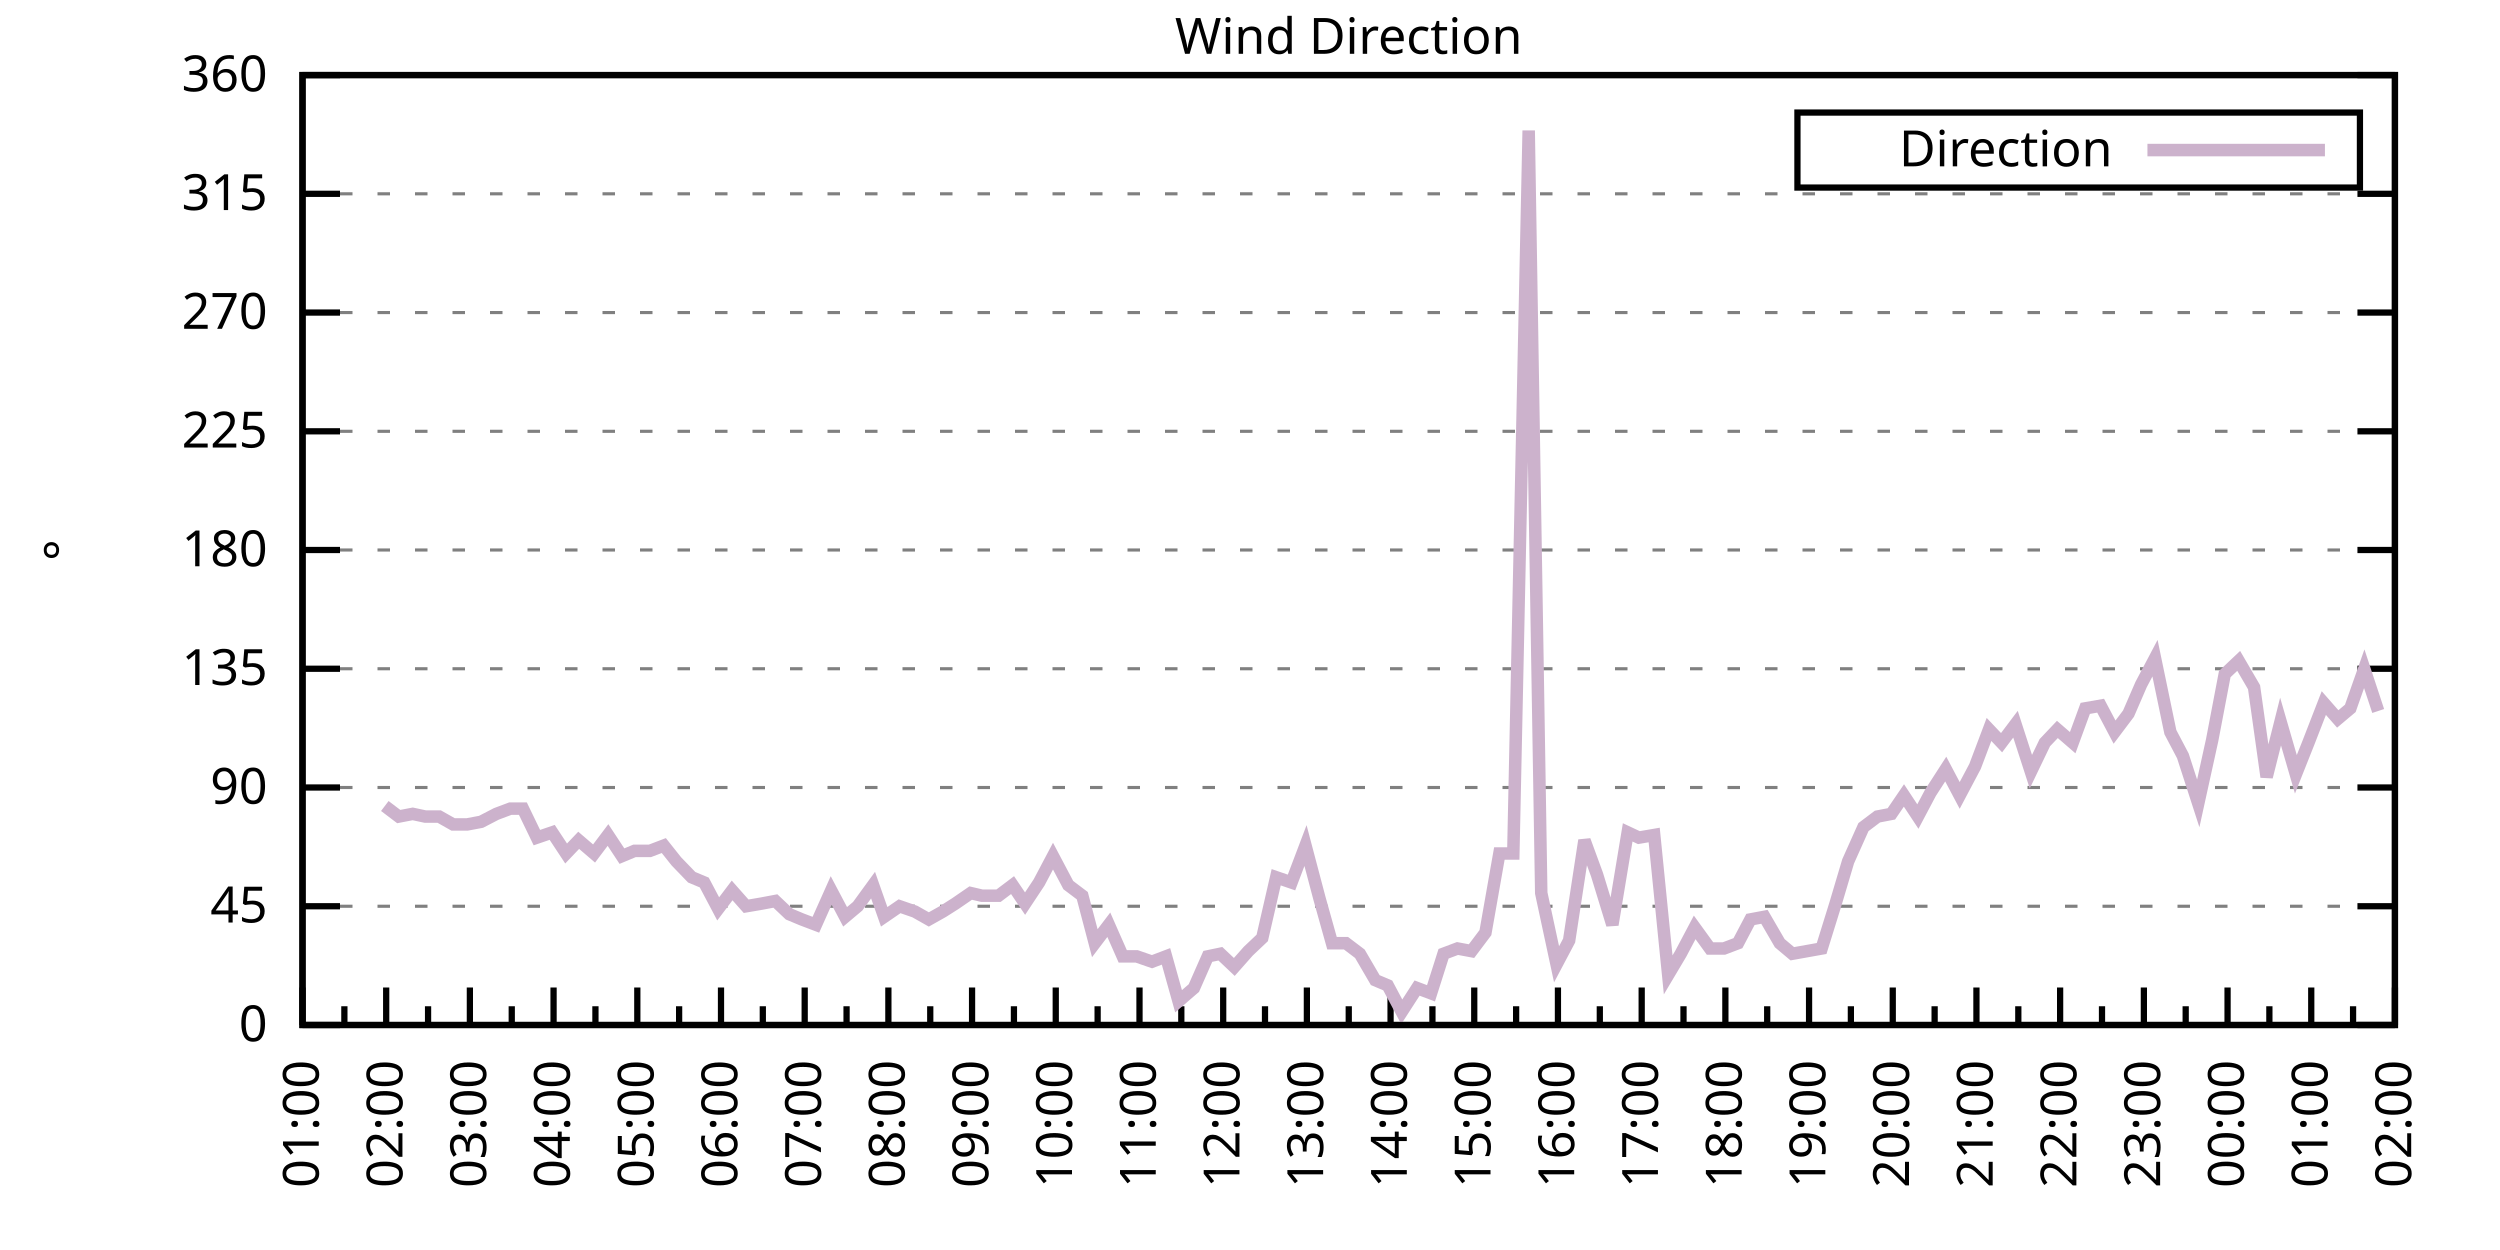
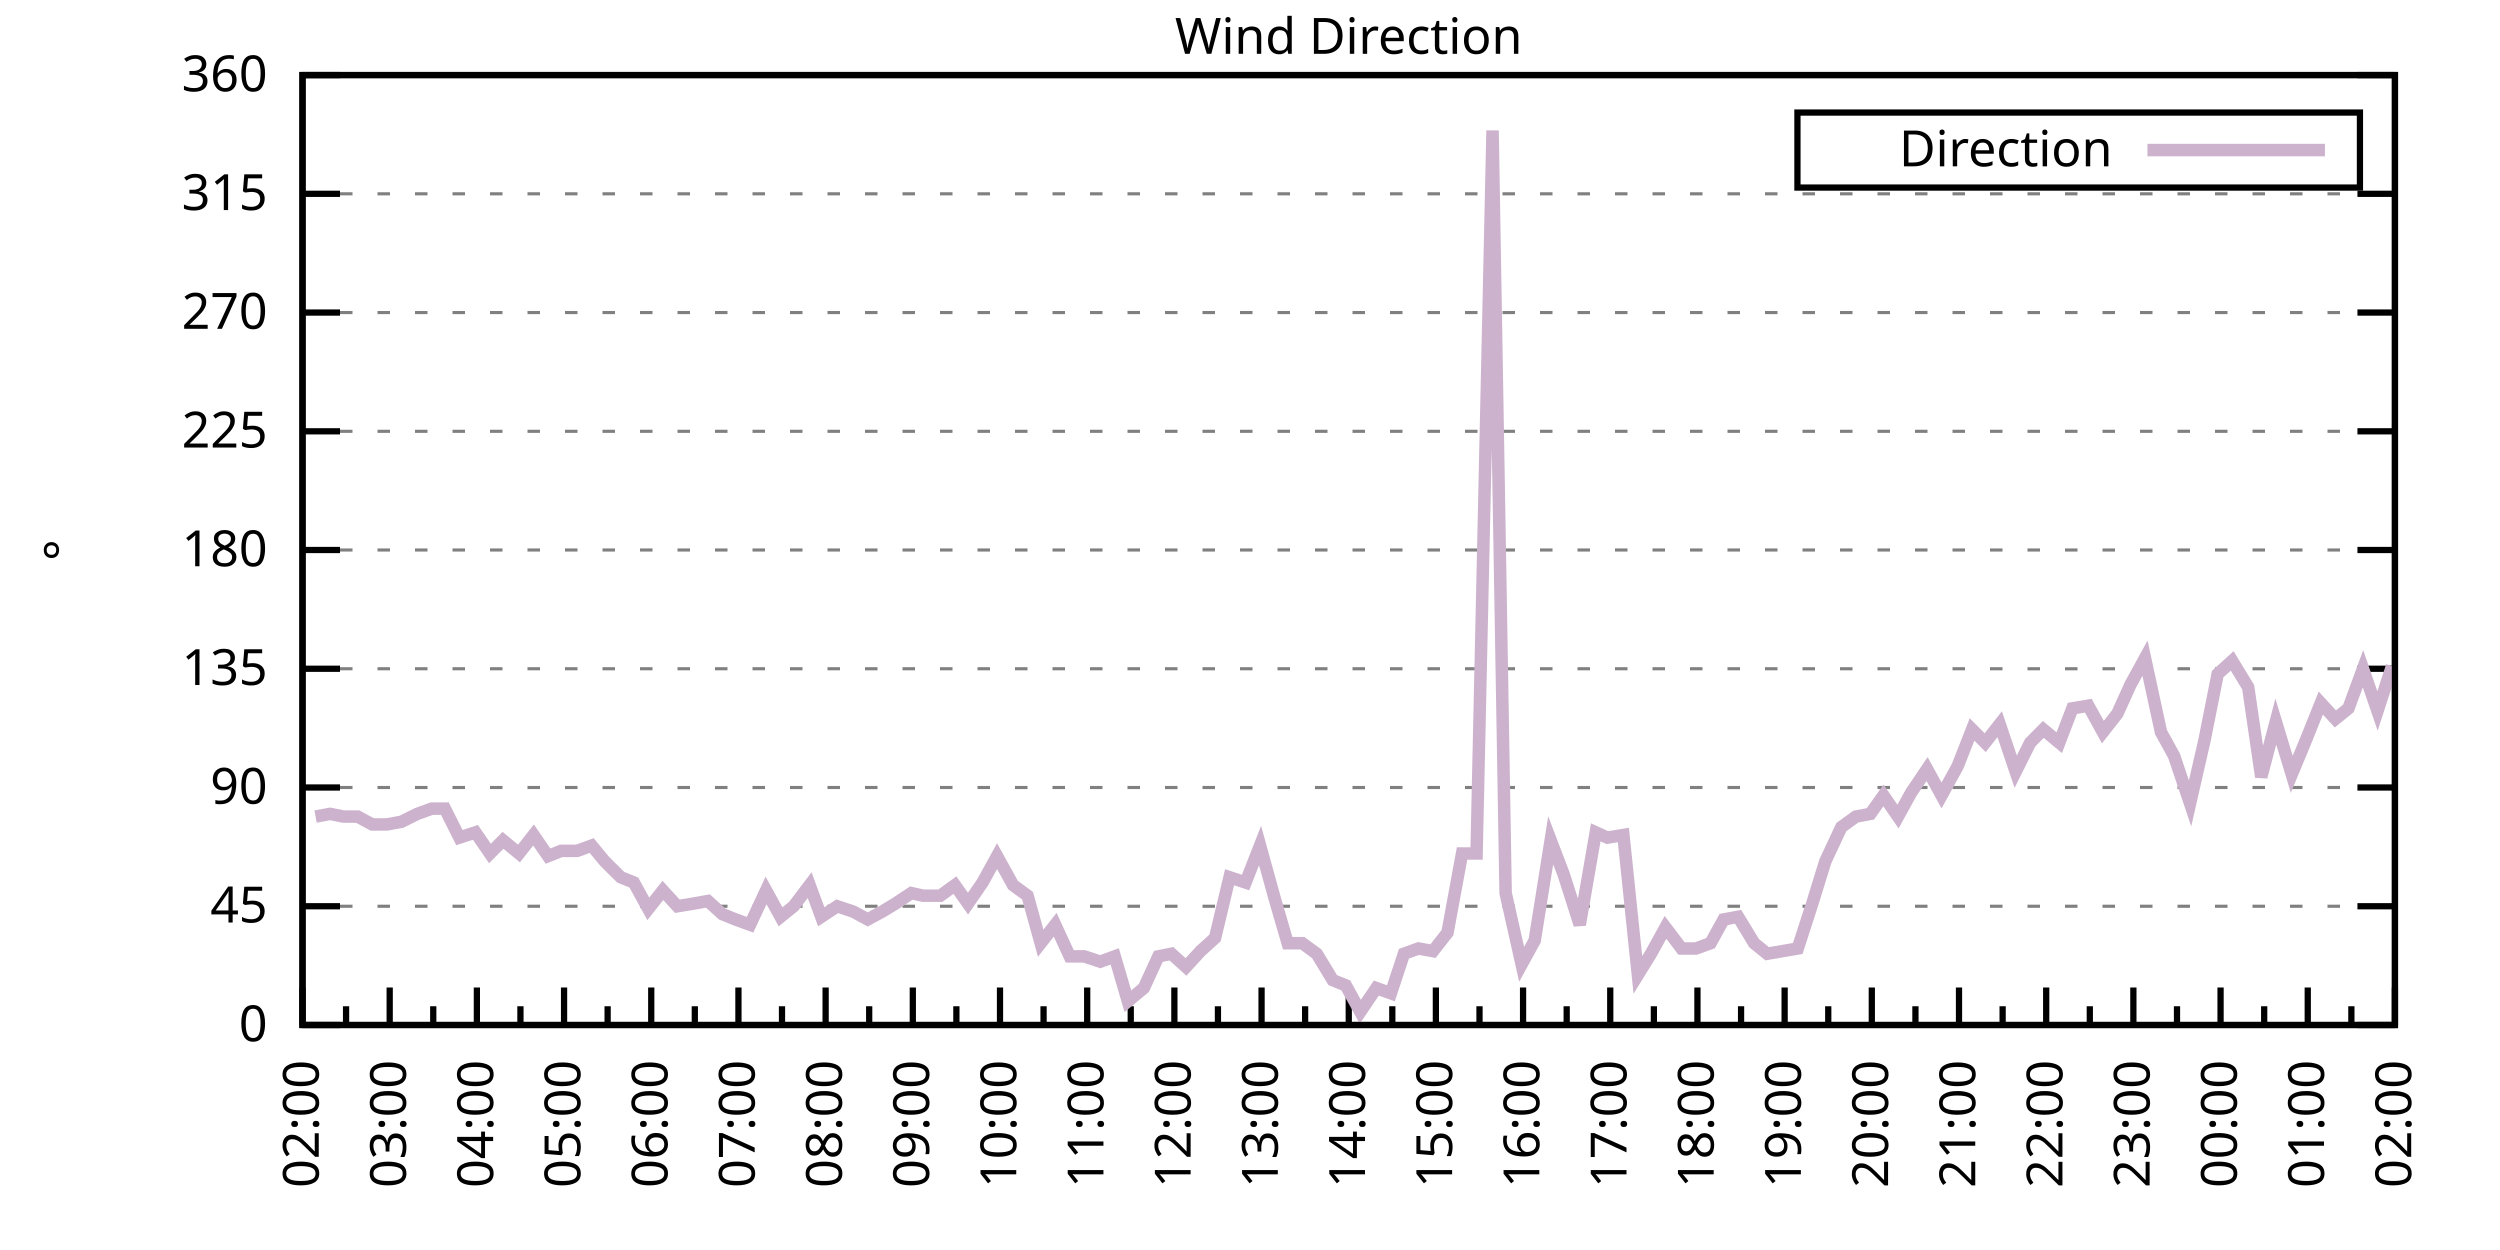
<svg xmlns="http://www.w3.org/2000/svg" xmlns:xlink="http://www.w3.org/1999/xlink" width="400" height="200" viewBox="0 0 400 200">
  <g id="gnuplot_canvas">
    <rect x="0" y="0" width="400" height="200" fill="none" />
    <defs>
      <circle id="gpDot" r="0.5" stroke-width="0.5" stroke="currentColor" />
      <path id="gpPt0" stroke-width="0.333" stroke="currentColor" d="M-1,0 h2 M0,-1 v2" />
      <path id="gpPt1" stroke-width="0.333" stroke="currentColor" d="M-1,-1 L1,1 M1,-1 L-1,1" />
      <path id="gpPt2" stroke-width="0.333" stroke="currentColor" d="M-1,0 L1,0 M0,-1 L0,1 M-1,-1 L1,1 M-1,1 L1,-1" />
      <rect id="gpPt3" stroke-width="0.333" stroke="currentColor" x="-1" y="-1" width="2" height="2" />
      <rect id="gpPt4" stroke-width="0.333" stroke="currentColor" fill="currentColor" x="-1" y="-1" width="2" height="2" />
      <circle id="gpPt5" stroke-width="0.333" stroke="currentColor" cx="0" cy="0" r="1" />
      <use xlink:href="#gpPt5" id="gpPt6" fill="currentColor" stroke="none" />
      <path id="gpPt7" stroke-width="0.333" stroke="currentColor" d="M0,-1.33 L-1.33,0.67 L1.33,0.67 z" />
      <use xlink:href="#gpPt7" id="gpPt8" fill="currentColor" stroke="none" />
      <use xlink:href="#gpPt7" id="gpPt9" stroke="currentColor" transform="rotate(180)" />
      <use xlink:href="#gpPt9" id="gpPt10" fill="currentColor" stroke="none" />
      <use xlink:href="#gpPt3" id="gpPt11" stroke="currentColor" transform="rotate(45)" />
      <use xlink:href="#gpPt11" id="gpPt12" fill="currentColor" stroke="none" />
      <path id="gpPt13" stroke-width="0.333" stroke="currentColor" d="M0,1.330 L1.265,0.411 L0.782,-1.067 L-0.782,-1.076 L-1.265,0.411 z" />
      <use xlink:href="#gpPt13" id="gpPt14" fill="currentColor" stroke="none" />
      <filter id="textbox" filterUnits="objectBoundingBox" x="0" y="0" height="1" width="1">
        <feFlood flood-color="white" flood-opacity="1" result="bgnd" />
        <feComposite in="SourceGraphic" in2="bgnd" operator="atop" />
      </filter>
      <filter id="greybox" filterUnits="objectBoundingBox" x="0" y="0" height="1" width="1">
        <feFlood flood-color="lightgrey" flood-opacity="1" result="grey" />
        <feComposite in="SourceGraphic" in2="grey" operator="atop" />
      </filter>
    </defs>
    <g fill="none" color="white" stroke="currentColor" stroke-width="1.00" stroke-linecap="butt" stroke-linejoin="miter">
</g>
    <g fill="none" color="black" stroke="currentColor" stroke-width="1.00" stroke-linecap="butt" stroke-linejoin="miter">
      <g stroke="none" shape-rendering="crispEdges">
        <polygon fill="rgb(255, 255, 255)" points="48.40,164.00 383.18,164.00 383.18,12.02 48.40,12.02 " />
      </g>
    </g>
    <g fill="none" color="black" stroke="currentColor" stroke-width="1.00" stroke-linecap="butt" stroke-linejoin="miter">
</g>
    <g fill="none" color="black" stroke="black" stroke-width="0.50" stroke-linecap="butt" stroke-linejoin="miter">
</g>
    <g fill="none" color="gray" stroke="currentColor" stroke-width="0.50" stroke-linecap="butt" stroke-linejoin="miter">
      <path stroke="gray" stroke-dasharray="2,4" class="gridline" d="M48.40,164.00 L383.19,164.00  " />
    </g>
    <g fill="none" color="gray" stroke="gray" stroke-width="1.00" stroke-linecap="butt" stroke-linejoin="miter">
</g>
    <g fill="none" color="black" stroke="currentColor" stroke-width="1.00" stroke-linecap="butt" stroke-linejoin="miter">
      <path stroke="black" d="M48.40,164.00 L54.40,164.00 M383.19,164.00 L377.19,164.00  " />
      <g transform="translate(42.80,166.60)" stroke="none" fill="black" font-family="Sans" font-size="8.00" text-anchor="end">
        <text>
          <tspan font-family="Sans"> 0</tspan>
        </text>
      </g>
    </g>
    <g fill="none" color="black" stroke="currentColor" stroke-width="1.00" stroke-linecap="butt" stroke-linejoin="miter">
</g>
    <g fill="none" color="black" stroke="black" stroke-width="0.50" stroke-linecap="butt" stroke-linejoin="miter">
</g>
    <g fill="none" color="gray" stroke="currentColor" stroke-width="0.50" stroke-linecap="butt" stroke-linejoin="miter">
      <path stroke="gray" stroke-dasharray="2,4" class="gridline" d="M48.40,145.00 L383.19,145.00  " />
    </g>
    <g fill="none" color="gray" stroke="gray" stroke-width="1.00" stroke-linecap="butt" stroke-linejoin="miter">
</g>
    <g fill="none" color="black" stroke="currentColor" stroke-width="1.00" stroke-linecap="butt" stroke-linejoin="miter">
      <path stroke="black" d="M48.40,145.00 L54.40,145.00 M383.19,145.00 L377.19,145.00  " />
      <g transform="translate(42.80,147.60)" stroke="none" fill="black" font-family="Sans" font-size="8.00" text-anchor="end">
        <text>
          <tspan font-family="Sans"> 45</tspan>
        </text>
      </g>
    </g>
    <g fill="none" color="black" stroke="currentColor" stroke-width="1.00" stroke-linecap="butt" stroke-linejoin="miter">
</g>
    <g fill="none" color="black" stroke="black" stroke-width="0.50" stroke-linecap="butt" stroke-linejoin="miter">
</g>
    <g fill="none" color="gray" stroke="currentColor" stroke-width="0.50" stroke-linecap="butt" stroke-linejoin="miter">
      <path stroke="gray" stroke-dasharray="2,4" class="gridline" d="M48.40,126.00 L383.19,126.00  " />
    </g>
    <g fill="none" color="gray" stroke="gray" stroke-width="1.00" stroke-linecap="butt" stroke-linejoin="miter">
</g>
    <g fill="none" color="black" stroke="currentColor" stroke-width="1.00" stroke-linecap="butt" stroke-linejoin="miter">
      <path stroke="black" d="M48.40,126.00 L54.40,126.00 M383.19,126.00 L377.19,126.00  " />
      <g transform="translate(42.80,128.60)" stroke="none" fill="black" font-family="Sans" font-size="8.00" text-anchor="end">
        <text>
          <tspan font-family="Sans"> 90</tspan>
        </text>
      </g>
    </g>
    <g fill="none" color="black" stroke="currentColor" stroke-width="1.00" stroke-linecap="butt" stroke-linejoin="miter">
</g>
    <g fill="none" color="black" stroke="black" stroke-width="0.50" stroke-linecap="butt" stroke-linejoin="miter">
</g>
    <g fill="none" color="gray" stroke="currentColor" stroke-width="0.50" stroke-linecap="butt" stroke-linejoin="miter">
      <path stroke="gray" stroke-dasharray="2,4" class="gridline" d="M48.40,107.00 L383.19,107.00  " />
    </g>
    <g fill="none" color="gray" stroke="gray" stroke-width="1.00" stroke-linecap="butt" stroke-linejoin="miter">
</g>
    <g fill="none" color="black" stroke="currentColor" stroke-width="1.00" stroke-linecap="butt" stroke-linejoin="miter">
      <path stroke="black" d="M48.40,107.00 L54.40,107.00 M383.19,107.00 L377.19,107.00  " />
      <g transform="translate(42.80,109.60)" stroke="none" fill="black" font-family="Sans" font-size="8.00" text-anchor="end">
        <text>
          <tspan font-family="Sans"> 135</tspan>
        </text>
      </g>
    </g>
    <g fill="none" color="black" stroke="currentColor" stroke-width="1.00" stroke-linecap="butt" stroke-linejoin="miter">
</g>
    <g fill="none" color="black" stroke="black" stroke-width="0.50" stroke-linecap="butt" stroke-linejoin="miter">
</g>
    <g fill="none" color="gray" stroke="currentColor" stroke-width="0.50" stroke-linecap="butt" stroke-linejoin="miter">
      <path stroke="gray" stroke-dasharray="2,4" class="gridline" d="M48.40,88.00 L383.19,88.00  " />
    </g>
    <g fill="none" color="gray" stroke="gray" stroke-width="1.00" stroke-linecap="butt" stroke-linejoin="miter">
</g>
    <g fill="none" color="black" stroke="currentColor" stroke-width="1.00" stroke-linecap="butt" stroke-linejoin="miter">
      <path stroke="black" d="M48.40,88.00 L54.40,88.00 M383.19,88.00 L377.19,88.00  " />
      <g transform="translate(42.80,90.60)" stroke="none" fill="black" font-family="Sans" font-size="8.00" text-anchor="end">
        <text>
          <tspan font-family="Sans"> 180</tspan>
        </text>
      </g>
    </g>
    <g fill="none" color="black" stroke="currentColor" stroke-width="1.00" stroke-linecap="butt" stroke-linejoin="miter">
</g>
    <g fill="none" color="black" stroke="black" stroke-width="0.50" stroke-linecap="butt" stroke-linejoin="miter">
</g>
    <g fill="none" color="gray" stroke="currentColor" stroke-width="0.50" stroke-linecap="butt" stroke-linejoin="miter">
      <path stroke="gray" stroke-dasharray="2,4" class="gridline" d="M48.40,69.01 L383.19,69.01  " />
    </g>
    <g fill="none" color="gray" stroke="gray" stroke-width="1.00" stroke-linecap="butt" stroke-linejoin="miter">
</g>
    <g fill="none" color="black" stroke="currentColor" stroke-width="1.00" stroke-linecap="butt" stroke-linejoin="miter">
      <path stroke="black" d="M48.40,69.01 L54.40,69.01 M383.19,69.01 L377.19,69.01  " />
      <g transform="translate(42.80,71.61)" stroke="none" fill="black" font-family="Sans" font-size="8.00" text-anchor="end">
        <text>
          <tspan font-family="Sans"> 225</tspan>
        </text>
      </g>
    </g>
    <g fill="none" color="black" stroke="currentColor" stroke-width="1.00" stroke-linecap="butt" stroke-linejoin="miter">
</g>
    <g fill="none" color="black" stroke="black" stroke-width="0.50" stroke-linecap="butt" stroke-linejoin="miter">
</g>
    <g fill="none" color="gray" stroke="currentColor" stroke-width="0.50" stroke-linecap="butt" stroke-linejoin="miter">
      <path stroke="gray" stroke-dasharray="2,4" class="gridline" d="M48.40,50.01 L383.19,50.01  " />
    </g>
    <g fill="none" color="gray" stroke="gray" stroke-width="1.00" stroke-linecap="butt" stroke-linejoin="miter">
</g>
    <g fill="none" color="black" stroke="currentColor" stroke-width="1.00" stroke-linecap="butt" stroke-linejoin="miter">
      <path stroke="black" d="M48.40,50.01 L54.40,50.01 M383.19,50.01 L377.19,50.01  " />
      <g transform="translate(42.80,52.61)" stroke="none" fill="black" font-family="Sans" font-size="8.00" text-anchor="end">
        <text>
          <tspan font-family="Sans"> 270</tspan>
        </text>
      </g>
    </g>
    <g fill="none" color="black" stroke="currentColor" stroke-width="1.00" stroke-linecap="butt" stroke-linejoin="miter">
</g>
    <g fill="none" color="black" stroke="black" stroke-width="0.50" stroke-linecap="butt" stroke-linejoin="miter">
</g>
    <g fill="none" color="gray" stroke="currentColor" stroke-width="0.50" stroke-linecap="butt" stroke-linejoin="miter">
      <path stroke="gray" stroke-dasharray="2,4" class="gridline" d="M48.40,31.01 L383.19,31.01  " />
    </g>
    <g fill="none" color="gray" stroke="gray" stroke-width="1.00" stroke-linecap="butt" stroke-linejoin="miter">
</g>
    <g fill="none" color="black" stroke="currentColor" stroke-width="1.00" stroke-linecap="butt" stroke-linejoin="miter">
      <path stroke="black" d="M48.40,31.01 L54.40,31.01 M383.19,31.01 L377.19,31.01  " />
      <g transform="translate(42.80,33.61)" stroke="none" fill="black" font-family="Sans" font-size="8.00" text-anchor="end">
        <text>
          <tspan font-family="Sans"> 315</tspan>
        </text>
      </g>
    </g>
    <g fill="none" color="black" stroke="currentColor" stroke-width="1.00" stroke-linecap="butt" stroke-linejoin="miter">
</g>
    <g fill="none" color="black" stroke="black" stroke-width="0.50" stroke-linecap="butt" stroke-linejoin="miter">
</g>
    <g fill="none" color="gray" stroke="currentColor" stroke-width="0.50" stroke-linecap="butt" stroke-linejoin="miter">
      <path stroke="gray" stroke-dasharray="2,4" class="gridline" d="M48.40,12.01 L383.19,12.01  " />
    </g>
    <g fill="none" color="gray" stroke="gray" stroke-width="1.00" stroke-linecap="butt" stroke-linejoin="miter">
</g>
    <g fill="none" color="black" stroke="currentColor" stroke-width="1.00" stroke-linecap="butt" stroke-linejoin="miter">
      <path stroke="black" d="M48.40,12.01 L54.40,12.01 M383.19,12.01 L377.19,12.01  " />
      <g transform="translate(42.80,14.61)" stroke="none" fill="black" font-family="Sans" font-size="8.00" text-anchor="end">
        <text>
          <tspan font-family="Sans"> 360</tspan>
        </text>
      </g>
    </g>
    <g fill="none" color="black" stroke="currentColor" stroke-width="1.00" stroke-linecap="butt" stroke-linejoin="miter">
      <path stroke="black" d="M48.40,164.00 L48.40,158.00  " />
      <g transform="translate(51.00,169.60) rotate(270)" stroke="none" fill="black" font-family="Sans" font-size="8.00" text-anchor="end">
        <text>
+           <tspan font-family="Sans">02:00</tspan>
+         </text>
+       </g>
+     </g>
+     <g fill="none" color="black" stroke="currentColor" stroke-width="1.00" stroke-linecap="butt" stroke-linejoin="miter">
+       <path stroke="black" d="M55.37,164.00 L55.37,161.00 M62.35,164.00 L62.35,158.00  " />
+       <g transform="translate(64.95,169.60) rotate(270)" stroke="none" fill="black" font-family="Sans" font-size="8.00" text-anchor="end">
+         <text>
+           <tspan font-family="Sans">03:00</tspan>
+         </text>
+       </g>
+     </g>
+     <g fill="none" color="black" stroke="currentColor" stroke-width="1.00" stroke-linecap="butt" stroke-linejoin="miter">
+       <path stroke="black" d="M69.32,164.00 L69.32,161.00 M76.30,164.00 L76.30,158.00  " />
+       <g transform="translate(78.90,169.60) rotate(270)" stroke="none" fill="black" font-family="Sans" font-size="8.00" text-anchor="end">
+         <text>
+           <tspan font-family="Sans">04:00</tspan>
+         </text>
+       </g>
+     </g>
+     <g fill="none" color="black" stroke="currentColor" stroke-width="1.00" stroke-linecap="butt" stroke-linejoin="miter">
+       <path stroke="black" d="M83.27,164.00 L83.27,161.00 M90.25,164.00 L90.25,158.00  " />
+       <g transform="translate(92.85,169.60) rotate(270)" stroke="none" fill="black" font-family="Sans" font-size="8.00" text-anchor="end">
+         <text>
+           <tspan font-family="Sans">05:00</tspan>
+         </text>
+       </g>
+     </g>
+     <g fill="none" color="black" stroke="currentColor" stroke-width="1.00" stroke-linecap="butt" stroke-linejoin="miter">
+       <path stroke="black" d="M97.22,164.00 L97.22,161.00 M104.20,164.00 L104.20,158.00  " />
+       <g transform="translate(106.80,169.60) rotate(270)" stroke="none" fill="black" font-family="Sans" font-size="8.00" text-anchor="end">
+         <text>
+           <tspan font-family="Sans">06:00</tspan>
+         </text>
+       </g>
+     </g>
+     <g fill="none" color="black" stroke="currentColor" stroke-width="1.00" stroke-linecap="butt" stroke-linejoin="miter">
+       <path stroke="black" d="M111.17,164.00 L111.17,161.00 M118.15,164.00 L118.15,158.00  " />
+       <g transform="translate(120.75,169.60) rotate(270)" stroke="none" fill="black" font-family="Sans" font-size="8.00" text-anchor="end">
+         <text>
+           <tspan font-family="Sans">07:00</tspan>
+         </text>
+       </g>
+     </g>
+     <g fill="none" color="black" stroke="currentColor" stroke-width="1.00" stroke-linecap="butt" stroke-linejoin="miter">
+       <path stroke="black" d="M125.12,164.00 L125.12,161.00 M132.10,164.00 L132.10,158.00  " />
+       <g transform="translate(134.70,169.60) rotate(270)" stroke="none" fill="black" font-family="Sans" font-size="8.00" text-anchor="end">
+         <text>
+           <tspan font-family="Sans">08:00</tspan>
+         </text>
+       </g>
+     </g>
+     <g fill="none" color="black" stroke="currentColor" stroke-width="1.00" stroke-linecap="butt" stroke-linejoin="miter">
+       <path stroke="black" d="M139.07,164.00 L139.07,161.00 M146.05,164.00 L146.05,158.00  " />
+       <g transform="translate(148.65,169.60) rotate(270)" stroke="none" fill="black" font-family="Sans" font-size="8.00" text-anchor="end">
+         <text>
+           <tspan font-family="Sans">09:00</tspan>
+         </text>
+       </g>
+     </g>
+     <g fill="none" color="black" stroke="currentColor" stroke-width="1.00" stroke-linecap="butt" stroke-linejoin="miter">
+       <path stroke="black" d="M153.02,164.00 L153.02,161.00 M160.00,164.00 L160.00,158.00  " />
+       <g transform="translate(162.60,169.60) rotate(270)" stroke="none" fill="black" font-family="Sans" font-size="8.00" text-anchor="end">
+         <text>
+           <tspan font-family="Sans">10:00</tspan>
+         </text>
+       </g>
+     </g>
+     <g fill="none" color="black" stroke="currentColor" stroke-width="1.00" stroke-linecap="butt" stroke-linejoin="miter">
+       <path stroke="black" d="M166.97,164.00 L166.97,161.00 M173.95,164.00 L173.95,158.00  " />
+       <g transform="translate(176.55,169.60) rotate(270)" stroke="none" fill="black" font-family="Sans" font-size="8.00" text-anchor="end">
+         <text>
+           <tspan font-family="Sans">11:00</tspan>
+         </text>
+       </g>
+     </g>
+     <g fill="none" color="black" stroke="currentColor" stroke-width="1.00" stroke-linecap="butt" stroke-linejoin="miter">
+       <path stroke="black" d="M180.92,164.00 L180.92,161.00 M187.90,164.00 L187.90,158.00  " />
+       <g transform="translate(190.50,169.60) rotate(270)" stroke="none" fill="black" font-family="Sans" font-size="8.00" text-anchor="end">
+         <text>
+           <tspan font-family="Sans">12:00</tspan>
+         </text>
+       </g>
+     </g>
+     <g fill="none" color="black" stroke="currentColor" stroke-width="1.00" stroke-linecap="butt" stroke-linejoin="miter">
+       <path stroke="black" d="M194.87,164.00 L194.87,161.00 M201.85,164.00 L201.85,158.00  " />
+       <g transform="translate(204.45,169.60) rotate(270)" stroke="none" fill="black" font-family="Sans" font-size="8.00" text-anchor="end">
+         <text>
+           <tspan font-family="Sans">13:00</tspan>
+         </text>
+       </g>
+     </g>
+     <g fill="none" color="black" stroke="currentColor" stroke-width="1.00" stroke-linecap="butt" stroke-linejoin="miter">
+       <path stroke="black" d="M208.82,164.00 L208.82,161.00 M215.80,164.00 L215.80,158.00  " />
+       <g transform="translate(218.40,169.60) rotate(270)" stroke="none" fill="black" font-family="Sans" font-size="8.00" text-anchor="end">
+         <text>
+           <tspan font-family="Sans">14:00</tspan>
+         </text>
+       </g>
+     </g>
+     <g fill="none" color="black" stroke="currentColor" stroke-width="1.00" stroke-linecap="butt" stroke-linejoin="miter">
+       <path stroke="black" d="M222.77,164.00 L222.77,161.00 M229.74,164.00 L229.74,158.00  " />
+       <g transform="translate(232.34,169.60) rotate(270)" stroke="none" fill="black" font-family="Sans" font-size="8.00" text-anchor="end">
+         <text>
+           <tspan font-family="Sans">15:00</tspan>
+         </text>
+       </g>
+     </g>
+     <g fill="none" color="black" stroke="currentColor" stroke-width="1.00" stroke-linecap="butt" stroke-linejoin="miter">
+       <path stroke="black" d="M236.72,164.00 L236.72,161.00 M243.69,164.00 L243.69,158.00  " />
+       <g transform="translate(246.29,169.60) rotate(270)" stroke="none" fill="black" font-family="Sans" font-size="8.00" text-anchor="end">
+         <text>
+           <tspan font-family="Sans">16:00</tspan>
+         </text>
+       </g>
+     </g>
+     <g fill="none" color="black" stroke="currentColor" stroke-width="1.00" stroke-linecap="butt" stroke-linejoin="miter">
+       <path stroke="black" d="M250.67,164.00 L250.67,161.00 M257.64,164.00 L257.64,158.00  " />
+       <g transform="translate(260.24,169.60) rotate(270)" stroke="none" fill="black" font-family="Sans" font-size="8.00" text-anchor="end">
+         <text>
+           <tspan font-family="Sans">17:00</tspan>
+         </text>
+       </g>
+     </g>
+     <g fill="none" color="black" stroke="currentColor" stroke-width="1.00" stroke-linecap="butt" stroke-linejoin="miter">
+       <path stroke="black" d="M264.62,164.00 L264.62,161.00 M271.59,164.00 L271.59,158.00  " />
+       <g transform="translate(274.19,169.60) rotate(270)" stroke="none" fill="black" font-family="Sans" font-size="8.00" text-anchor="end">
+         <text>
+           <tspan font-family="Sans">18:00</tspan>
+         </text>
+       </g>
+     </g>
+     <g fill="none" color="black" stroke="currentColor" stroke-width="1.00" stroke-linecap="butt" stroke-linejoin="miter">
+       <path stroke="black" d="M278.57,164.00 L278.57,161.00 M285.54,164.00 L285.54,158.00  " />
+       <g transform="translate(288.14,169.60) rotate(270)" stroke="none" fill="black" font-family="Sans" font-size="8.00" text-anchor="end">
+         <text>
+           <tspan font-family="Sans">19:00</tspan>
+         </text>
+       </g>
+     </g>
+     <g fill="none" color="black" stroke="currentColor" stroke-width="1.00" stroke-linecap="butt" stroke-linejoin="miter">
+       <path stroke="black" d="M292.52,164.00 L292.52,161.00 M299.49,164.00 L299.49,158.00  " />
+       <g transform="translate(302.09,169.60) rotate(270)" stroke="none" fill="black" font-family="Sans" font-size="8.00" text-anchor="end">
+         <text>
+           <tspan font-family="Sans">20:00</tspan>
+         </text>
+       </g>
+     </g>
+     <g fill="none" color="black" stroke="currentColor" stroke-width="1.00" stroke-linecap="butt" stroke-linejoin="miter">
+       <path stroke="black" d="M306.47,164.00 L306.47,161.00 M313.44,164.00 L313.44,158.00  " />
+       <g transform="translate(316.04,169.60) rotate(270)" stroke="none" fill="black" font-family="Sans" font-size="8.00" text-anchor="end">
+         <text>
+           <tspan font-family="Sans">21:00</tspan>
+         </text>
+       </g>
+     </g>
+     <g fill="none" color="black" stroke="currentColor" stroke-width="1.00" stroke-linecap="butt" stroke-linejoin="miter">
+       <path stroke="black" d="M320.42,164.00 L320.42,161.00 M327.39,164.00 L327.39,158.00  " />
+       <g transform="translate(329.99,169.60) rotate(270)" stroke="none" fill="black" font-family="Sans" font-size="8.00" text-anchor="end">
+         <text>
+           <tspan font-family="Sans">22:00</tspan>
+         </text>
+       </g>
+     </g>
+     <g fill="none" color="black" stroke="currentColor" stroke-width="1.00" stroke-linecap="butt" stroke-linejoin="miter">
+       <path stroke="black" d="M334.37,164.00 L334.37,161.00 M341.34,164.00 L341.34,158.00  " />
+       <g transform="translate(343.94,169.60) rotate(270)" stroke="none" fill="black" font-family="Sans" font-size="8.00" text-anchor="end">
+         <text>
+           <tspan font-family="Sans">23:00</tspan>
+         </text>
+       </g>
+     </g>
+     <g fill="none" color="black" stroke="currentColor" stroke-width="1.00" stroke-linecap="butt" stroke-linejoin="miter">
+       <path stroke="black" d="M348.32,164.00 L348.32,161.00 M355.29,164.00 L355.29,158.00  " />
+       <g transform="translate(357.89,169.60) rotate(270)" stroke="none" fill="black" font-family="Sans" font-size="8.00" text-anchor="end">
+         <text>
+           <tspan font-family="Sans">00:00</tspan>
+         </text>
+       </g>
+     </g>
+     <g fill="none" color="black" stroke="currentColor" stroke-width="1.00" stroke-linecap="butt" stroke-linejoin="miter">
+       <path stroke="black" d="M362.27,164.00 L362.27,161.00 M369.24,164.00 L369.24,158.00  " />
+       <g transform="translate(371.84,169.60) rotate(270)" stroke="none" fill="black" font-family="Sans" font-size="8.00" text-anchor="end">
+         <text>
          <tspan font-family="Sans">01:00</tspan>
        </text>
      </g>
    </g>
    <g fill="none" color="black" stroke="currentColor" stroke-width="1.00" stroke-linecap="butt" stroke-linejoin="miter">
-       <path stroke="black" d="M55.10,164.00 L55.10,161.00 M61.79,164.00 L61.79,158.00  " />
-       <g transform="translate(64.39,169.60) rotate(270)" stroke="none" fill="black" font-family="Sans" font-size="8.00" text-anchor="end">
-         <text>
-           <tspan font-family="Sans">02:00</tspan>
-         </text>
-       </g>
-     </g>
-     <g fill="none" color="black" stroke="currentColor" stroke-width="1.00" stroke-linecap="butt" stroke-linejoin="miter">
-       <path stroke="black" d="M68.49,164.00 L68.49,161.00 M75.18,164.00 L75.18,158.00  " />
-       <g transform="translate(77.78,169.60) rotate(270)" stroke="none" fill="black" font-family="Sans" font-size="8.00" text-anchor="end">
-         <text>
-           <tspan font-family="Sans">03:00</tspan>
-         </text>
-       </g>
-     </g>
-     <g fill="none" color="black" stroke="currentColor" stroke-width="1.00" stroke-linecap="butt" stroke-linejoin="miter">
-       <path stroke="black" d="M81.88,164.00 L81.88,161.00 M88.57,164.00 L88.57,158.00  " />
-       <g transform="translate(91.17,169.60) rotate(270)" stroke="none" fill="black" font-family="Sans" font-size="8.00" text-anchor="end">
-         <text>
-           <tspan font-family="Sans">04:00</tspan>
-         </text>
-       </g>
-     </g>
-     <g fill="none" color="black" stroke="currentColor" stroke-width="1.00" stroke-linecap="butt" stroke-linejoin="miter">
-       <path stroke="black" d="M95.27,164.00 L95.27,161.00 M101.97,164.00 L101.97,158.00  " />
-       <g transform="translate(104.57,169.60) rotate(270)" stroke="none" fill="black" font-family="Sans" font-size="8.00" text-anchor="end">
-         <text>
-           <tspan font-family="Sans">05:00</tspan>
-         </text>
-       </g>
-     </g>
-     <g fill="none" color="black" stroke="currentColor" stroke-width="1.00" stroke-linecap="butt" stroke-linejoin="miter">
-       <path stroke="black" d="M108.66,164.00 L108.66,161.00 M115.36,164.00 L115.36,158.00  " />
-       <g transform="translate(117.96,169.60) rotate(270)" stroke="none" fill="black" font-family="Sans" font-size="8.00" text-anchor="end">
-         <text>
-           <tspan font-family="Sans">06:00</tspan>
-         </text>
-       </g>
-     </g>
-     <g fill="none" color="black" stroke="currentColor" stroke-width="1.00" stroke-linecap="butt" stroke-linejoin="miter">
-       <path stroke="black" d="M122.05,164.00 L122.05,161.00 M128.75,164.00 L128.75,158.00  " />
-       <g transform="translate(131.35,169.60) rotate(270)" stroke="none" fill="black" font-family="Sans" font-size="8.00" text-anchor="end">
-         <text>
-           <tspan font-family="Sans">07:00</tspan>
-         </text>
-       </g>
-     </g>
-     <g fill="none" color="black" stroke="currentColor" stroke-width="1.00" stroke-linecap="butt" stroke-linejoin="miter">
-       <path stroke="black" d="M135.45,164.00 L135.45,161.00 M142.14,164.00 L142.14,158.00  " />
-       <g transform="translate(144.74,169.60) rotate(270)" stroke="none" fill="black" font-family="Sans" font-size="8.00" text-anchor="end">
-         <text>
-           <tspan font-family="Sans">08:00</tspan>
-         </text>
-       </g>
-     </g>
-     <g fill="none" color="black" stroke="currentColor" stroke-width="1.00" stroke-linecap="butt" stroke-linejoin="miter">
-       <path stroke="black" d="M148.84,164.00 L148.84,161.00 M155.53,164.00 L155.53,158.00  " />
-       <g transform="translate(158.13,169.60) rotate(270)" stroke="none" fill="black" font-family="Sans" font-size="8.00" text-anchor="end">
-         <text>
-           <tspan font-family="Sans">09:00</tspan>
-         </text>
-       </g>
-     </g>
-     <g fill="none" color="black" stroke="currentColor" stroke-width="1.00" stroke-linecap="butt" stroke-linejoin="miter">
-       <path stroke="black" d="M162.23,164.00 L162.23,161.00 M168.92,164.00 L168.92,158.00  " />
-       <g transform="translate(171.52,169.60) rotate(270)" stroke="none" fill="black" font-family="Sans" font-size="8.00" text-anchor="end">
-         <text>
-           <tspan font-family="Sans">10:00</tspan>
-         </text>
-       </g>
-     </g>
-     <g fill="none" color="black" stroke="currentColor" stroke-width="1.00" stroke-linecap="butt" stroke-linejoin="miter">
-       <path stroke="black" d="M175.62,164.00 L175.62,161.00 M182.32,164.00 L182.32,158.00  " />
-       <g transform="translate(184.92,169.60) rotate(270)" stroke="none" fill="black" font-family="Sans" font-size="8.00" text-anchor="end">
-         <text>
-           <tspan font-family="Sans">11:00</tspan>
-         </text>
-       </g>
-     </g>
-     <g fill="none" color="black" stroke="currentColor" stroke-width="1.00" stroke-linecap="butt" stroke-linejoin="miter">
-       <path stroke="black" d="M189.01,164.00 L189.01,161.00 M195.71,164.00 L195.71,158.00  " />
-       <g transform="translate(198.31,169.60) rotate(270)" stroke="none" fill="black" font-family="Sans" font-size="8.00" text-anchor="end">
-         <text>
-           <tspan font-family="Sans">12:00</tspan>
-         </text>
-       </g>
-     </g>
-     <g fill="none" color="black" stroke="currentColor" stroke-width="1.00" stroke-linecap="butt" stroke-linejoin="miter">
-       <path stroke="black" d="M202.40,164.00 L202.40,161.00 M209.10,164.00 L209.10,158.00  " />
-       <g transform="translate(211.70,169.60) rotate(270)" stroke="none" fill="black" font-family="Sans" font-size="8.00" text-anchor="end">
-         <text>
-           <tspan font-family="Sans">13:00</tspan>
-         </text>
-       </g>
-     </g>
-     <g fill="none" color="black" stroke="currentColor" stroke-width="1.00" stroke-linecap="butt" stroke-linejoin="miter">
-       <path stroke="black" d="M215.80,164.00 L215.80,161.00 M222.49,164.00 L222.49,158.00  " />
-       <g transform="translate(225.09,169.60) rotate(270)" stroke="none" fill="black" font-family="Sans" font-size="8.00" text-anchor="end">
-         <text>
-           <tspan font-family="Sans">14:00</tspan>
-         </text>
-       </g>
-     </g>
-     <g fill="none" color="black" stroke="currentColor" stroke-width="1.00" stroke-linecap="butt" stroke-linejoin="miter">
-       <path stroke="black" d="M229.19,164.00 L229.19,161.00 M235.88,164.00 L235.88,158.00  " />
-       <g transform="translate(238.48,169.60) rotate(270)" stroke="none" fill="black" font-family="Sans" font-size="8.00" text-anchor="end">
-         <text>
-           <tspan font-family="Sans">15:00</tspan>
-         </text>
-       </g>
-     </g>
-     <g fill="none" color="black" stroke="currentColor" stroke-width="1.00" stroke-linecap="butt" stroke-linejoin="miter">
-       <path stroke="black" d="M242.58,164.00 L242.58,161.00 M249.27,164.00 L249.27,158.00  " />
-       <g transform="translate(251.87,169.60) rotate(270)" stroke="none" fill="black" font-family="Sans" font-size="8.00" text-anchor="end">
-         <text>
-           <tspan font-family="Sans">16:00</tspan>
-         </text>
-       </g>
-     </g>
-     <g fill="none" color="black" stroke="currentColor" stroke-width="1.00" stroke-linecap="butt" stroke-linejoin="miter">
-       <path stroke="black" d="M255.97,164.00 L255.97,161.00 M262.67,164.00 L262.67,158.00  " />
-       <g transform="translate(265.27,169.60) rotate(270)" stroke="none" fill="black" font-family="Sans" font-size="8.00" text-anchor="end">
-         <text>
-           <tspan font-family="Sans">17:00</tspan>
-         </text>
-       </g>
-     </g>
-     <g fill="none" color="black" stroke="currentColor" stroke-width="1.00" stroke-linecap="butt" stroke-linejoin="miter">
-       <path stroke="black" d="M269.36,164.00 L269.36,161.00 M276.06,164.00 L276.06,158.00  " />
-       <g transform="translate(278.66,169.60) rotate(270)" stroke="none" fill="black" font-family="Sans" font-size="8.00" text-anchor="end">
-         <text>
-           <tspan font-family="Sans">18:00</tspan>
-         </text>
-       </g>
-     </g>
-     <g fill="none" color="black" stroke="currentColor" stroke-width="1.00" stroke-linecap="butt" stroke-linejoin="miter">
-       <path stroke="black" d="M282.75,164.00 L282.75,161.00 M289.45,164.00 L289.45,158.00  " />
-       <g transform="translate(292.05,169.60) rotate(270)" stroke="none" fill="black" font-family="Sans" font-size="8.00" text-anchor="end">
-         <text>
-           <tspan font-family="Sans">19:00</tspan>
-         </text>
-       </g>
-     </g>
-     <g fill="none" color="black" stroke="currentColor" stroke-width="1.00" stroke-linecap="butt" stroke-linejoin="miter">
-       <path stroke="black" d="M296.14,164.00 L296.14,161.00 M302.84,164.00 L302.84,158.00  " />
-       <g transform="translate(305.44,169.60) rotate(270)" stroke="none" fill="black" font-family="Sans" font-size="8.00" text-anchor="end">
-         <text>
-           <tspan font-family="Sans">20:00</tspan>
-         </text>
-       </g>
-     </g>
-     <g fill="none" color="black" stroke="currentColor" stroke-width="1.00" stroke-linecap="butt" stroke-linejoin="miter">
-       <path stroke="black" d="M309.54,164.00 L309.54,161.00 M316.23,164.00 L316.23,158.00  " />
-       <g transform="translate(318.83,169.60) rotate(270)" stroke="none" fill="black" font-family="Sans" font-size="8.00" text-anchor="end">
-         <text>
-           <tspan font-family="Sans">21:00</tspan>
-         </text>
-       </g>
-     </g>
-     <g fill="none" color="black" stroke="currentColor" stroke-width="1.00" stroke-linecap="butt" stroke-linejoin="miter">
-       <path stroke="black" d="M322.93,164.00 L322.93,161.00 M329.62,164.00 L329.62,158.00  " />
-       <g transform="translate(332.22,169.60) rotate(270)" stroke="none" fill="black" font-family="Sans" font-size="8.00" text-anchor="end">
-         <text>
-           <tspan font-family="Sans">22:00</tspan>
-         </text>
-       </g>
-     </g>
-     <g fill="none" color="black" stroke="currentColor" stroke-width="1.00" stroke-linecap="butt" stroke-linejoin="miter">
-       <path stroke="black" d="M336.32,164.00 L336.32,161.00 M343.02,164.00 L343.02,158.00  " />
-       <g transform="translate(345.62,169.60) rotate(270)" stroke="none" fill="black" font-family="Sans" font-size="8.00" text-anchor="end">
-         <text>
-           <tspan font-family="Sans">23:00</tspan>
-         </text>
-       </g>
-     </g>
-     <g fill="none" color="black" stroke="currentColor" stroke-width="1.00" stroke-linecap="butt" stroke-linejoin="miter">
-       <path stroke="black" d="M349.71,164.00 L349.71,161.00 M356.41,164.00 L356.41,158.00  " />
-       <g transform="translate(359.01,169.60) rotate(270)" stroke="none" fill="black" font-family="Sans" font-size="8.00" text-anchor="end">
-         <text>
-           <tspan font-family="Sans">00:00</tspan>
-         </text>
-       </g>
-     </g>
-     <g fill="none" color="black" stroke="currentColor" stroke-width="1.00" stroke-linecap="butt" stroke-linejoin="miter">
-       <path stroke="black" d="M363.10,164.00 L363.10,161.00 M369.80,164.00 L369.80,158.00  " />
-       <g transform="translate(372.40,169.60) rotate(270)" stroke="none" fill="black" font-family="Sans" font-size="8.00" text-anchor="end">
-         <text>
-           <tspan font-family="Sans">01:00</tspan>
-         </text>
-       </g>
-     </g>
-     <g fill="none" color="black" stroke="currentColor" stroke-width="1.00" stroke-linecap="butt" stroke-linejoin="miter">
-       <path stroke="black" d="M376.49,164.00 L376.49,161.00 M383.19,164.00 L383.19,158.00  " />
+       <path stroke="black" d="M376.22,164.00 L376.22,161.00 M383.19,164.00 L383.19,158.00  " />
      <g transform="translate(385.79,169.60) rotate(270)" stroke="none" fill="black" font-family="Sans" font-size="8.00" text-anchor="end">
        <text>
          <tspan font-family="Sans">02:00</tspan>
        </text>
      </g>
    </g>
    <g fill="none" color="black" stroke="currentColor" stroke-width="1.00" stroke-linecap="butt" stroke-linejoin="miter">
</g>
    <g fill="none" color="black" stroke="currentColor" stroke-width="1.00" stroke-linecap="butt" stroke-linejoin="miter">
      <path stroke="black" d="M48.40,12.01 L48.40,164.00 L383.19,164.00 L383.19,12.01 L48.40,12.01 Z  " />
    </g>
    <g fill="none" color="black" stroke="currentColor" stroke-width="1.00" stroke-linecap="butt" stroke-linejoin="miter">
      <g transform="translate(12.80,88.01) rotate(270)" stroke="none" fill="black" font-family="Sans" font-size="8.00" text-anchor="middle">
        <text>
          <tspan font-family="Sans">°</tspan>
        </text>
      </g>
    </g>
    <g fill="none" color="black" stroke="currentColor" stroke-width="1.00" stroke-linecap="butt" stroke-linejoin="miter">
</g>
    <g fill="none" color="black" stroke="currentColor" stroke-width="1.00" stroke-linecap="butt" stroke-linejoin="miter">
      <path stroke="black" d="M287.59,30.01 L287.59,18.01 L377.59,18.01 L377.59,30.01 L287.59,30.01 Z  " />
    </g>
    <g id="Wind_direction_plot_1">
      <g fill="none" color="white" stroke="black" stroke-width="2.00" stroke-linecap="butt" stroke-linejoin="miter">
</g>
      <g fill="none" color="black" stroke="currentColor" stroke-width="2.00" stroke-linecap="butt" stroke-linejoin="miter">
        <g transform="translate(337.99,26.61)" stroke="none" fill="black" font-family="Sans" font-size="8.00" text-anchor="end">
          <text>
            <tspan font-family="Sans">Direction</tspan>
          </text>
        </g>
      </g>
      <g fill="none" color="black" stroke="currentColor" stroke-width="2.00" stroke-linecap="butt" stroke-linejoin="miter">
-         <path stroke="rgb(204, 178, 204)" d="M343.59,24.01 L371.99,24.01 M61.57,128.96 L63.80,130.65 L66.03,130.22 L68.04,130.65 L70.27,130.65 L72.50,131.91   L74.74,131.91 L76.97,131.49 L79.42,130.22 L81.66,129.38 L83.66,129.38 L85.90,134.02 L88.35,133.18 L90.58,136.56   L92.59,134.45 L95.05,136.56 L97.28,133.60 L99.51,136.98 L101.52,136.14 L103.98,136.14 L106.21,135.29 L108.22,137.82   L110.67,140.36 L112.68,141.20 L114.91,145.42 L117.14,142.47 L119.38,145.00 L121.83,144.58 L124.06,144.16 L126.29,146.27   L128.30,147.11 L130.54,147.96 L132.99,142.47 L135.22,146.69 L137.23,145.00 L139.69,141.62 L141.47,146.69 L143.93,145.00   L146.38,145.85 L148.61,147.11 L150.85,145.85 L152.85,144.58 L155.31,142.89 L157.10,143.31 L159.77,143.31 L162.01,141.62   L164.01,144.58 L166.25,141.20 L168.48,136.98 L170.93,141.62 L173.17,143.31 L175.17,150.91 L177.41,147.96 L179.64,153.02   L181.87,153.02 L184.32,153.87 L186.56,153.02 L188.57,160.20 L191.02,158.09 L193.25,153.02 L195.26,152.60 L197.49,154.71   L199.73,152.18 L201.96,150.07 L204.19,140.36 L206.64,141.20 L208.88,135.29 L211.11,143.73 L213.12,150.91 L215.35,150.91   L217.58,152.60 L220.04,156.82 L222.04,157.67 L224.28,161.89 L226.73,158.09 L228.96,158.93 L230.97,152.60 L233.20,151.76   L235.44,152.18 L237.67,149.22 L239.90,136.56 L242.13,136.56 L244.59,20.88 L246.60,142.89 L249.05,154.29 L251.06,150.49   L253.51,134.45 L255.52,139.93 L257.98,147.96 L260.43,133.18 L262.22,134.02 L264.67,133.60 L266.91,155.98 L268.92,152.60   L271.15,148.38 L273.60,151.76 L275.83,151.76 L278.07,150.91 L280.07,147.11 L282.31,146.69 L284.76,150.91 L286.77,152.60   L291.46,151.76 L293.69,144.58 L295.70,137.82 L298.15,132.34 L300.39,130.65 L302.62,130.22 L304.63,127.27 L306.86,130.65   L308.87,126.85 L311.32,123.05 L313.55,127.27 L316.01,122.62 L318.24,116.71 L320.25,118.83 L322.48,115.87 L324.94,123.47   L327.17,118.83 L329.18,116.71 L331.63,118.83 L333.64,113.34 L336.10,112.91 L338.33,117.14 L340.56,114.18 L342.57,109.54   L344.80,105.31 L347.26,117.14 L349.26,120.94 L351.72,128.54 L353.95,118.40 L355.96,107.85 L358.19,105.74 L360.65,109.96   L362.66,124.31 L364.89,115.45 L367.34,123.89 L369.35,118.83 L371.81,112.49 L374.04,115.03 L376.05,113.34 L378.28,107.00   L380.51,113.76  " />
+         <path stroke="rgb(204, 178, 204)" d="M343.59,24.01 L371.99,24.01 M50.49,130.65 L52.82,130.22 L54.91,130.65 L57.23,130.65 L59.56,131.91 L61.88,131.91   L64.21,131.49 L66.77,130.22 L69.09,129.38 L71.18,129.38 L73.51,134.02 L76.07,133.18 L78.39,136.56 L80.48,134.45   L83.04,136.56 L85.37,133.60 L87.69,136.98 L89.78,136.14 L92.34,136.14 L94.67,135.29 L96.76,137.82 L99.32,140.36   L101.41,141.20 L103.73,145.42 L106.06,142.47 L108.38,145.00 L110.94,144.58 L113.27,144.16 L115.59,146.27 L117.68,147.11   L120.01,147.96 L122.57,142.47 L124.89,146.69 L126.98,145.00 L129.54,141.62 L131.40,146.69 L133.96,145.00 L136.51,145.85   L138.84,147.11 L141.16,145.85 L143.26,144.58 L145.81,142.89 L147.67,143.31 L150.46,143.31 L152.79,141.62 L154.88,144.58   L157.21,141.20 L159.53,136.98 L162.09,141.62 L164.41,143.31 L166.51,150.91 L168.83,147.96 L171.16,153.02 L173.48,153.02   L176.04,153.87 L178.36,153.02 L180.46,160.20 L183.01,158.09 L185.34,153.02 L187.43,152.60 L189.76,154.71 L192.08,152.18   L194.41,150.07 L196.73,140.36 L199.29,141.20 L201.61,135.29 L203.94,143.73 L206.03,150.91 L208.36,150.91 L210.68,152.60   L213.24,156.82 L215.33,157.67 L217.65,161.89 L220.21,158.09 L222.54,158.93 L224.63,152.60 L226.95,151.76 L229.28,152.18   L231.60,149.22 L233.93,136.56 L236.25,136.56 L238.81,20.88 L240.90,142.89 L243.46,154.29 L245.55,150.49 L248.11,134.45   L250.20,139.93 L252.76,147.96 L255.32,133.18 L257.18,134.02 L259.74,133.60 L262.06,155.98 L264.15,152.60 L266.48,148.38   L269.04,151.76 L271.36,151.76 L273.69,150.91 L275.78,147.11 L278.10,146.69 L280.66,150.91 L282.75,152.60 L287.64,151.76   L289.96,144.58 L292.05,137.82 L294.61,132.34 L296.94,130.65 L299.26,130.22 L301.35,127.27 L303.68,130.65 L305.77,126.85   L308.33,123.05 L310.65,127.27 L313.21,122.62 L315.53,116.71 L317.63,118.83 L319.95,115.87 L322.51,123.47 L324.83,118.83   L326.93,116.71 L329.48,118.83 L331.58,113.34 L334.13,112.91 L336.46,117.14 L338.78,114.18 L340.88,109.54 L343.20,105.31   L345.76,117.14 L347.85,120.94 L350.41,128.54 L352.73,118.40 L354.83,107.85 L357.15,105.74 L359.71,109.96 L361.80,124.31   L364.13,115.45 L366.68,123.89 L368.78,118.83 L371.33,112.49 L373.66,115.03 L375.75,113.34 L378.08,107.00 L380.40,113.76   L382.73,106.58  " />
      </g>
    </g>
    <g fill="none" color="black" stroke="currentColor" stroke-width="2.00" stroke-linecap="butt" stroke-linejoin="miter">
</g>
    <g fill="none" color="black" stroke="black" stroke-width="1.00" stroke-linecap="butt" stroke-linejoin="miter">
</g>
    <g fill="none" color="black" stroke="currentColor" stroke-width="1.00" stroke-linecap="butt" stroke-linejoin="miter">
      <path stroke="black" d="M48.40,12.01 L48.40,164.00 L383.19,164.00 L383.19,12.01 L48.40,12.01 Z  " />
    </g>
    <g fill="none" color="black" stroke="currentColor" stroke-width="1.00" stroke-linecap="butt" stroke-linejoin="miter">
      <g transform="translate(215.79,8.61)" stroke="none" fill="black" font-family="Sans" font-size="8.00" text-anchor="middle">
        <text>
          <tspan font-family="Sans">Wind Direction</tspan>
        </text>
      </g>
    </g>
    <g fill="none" color="black" stroke="currentColor" stroke-width="1.00" stroke-linecap="butt" stroke-linejoin="miter">
</g>
  </g>
</svg>
